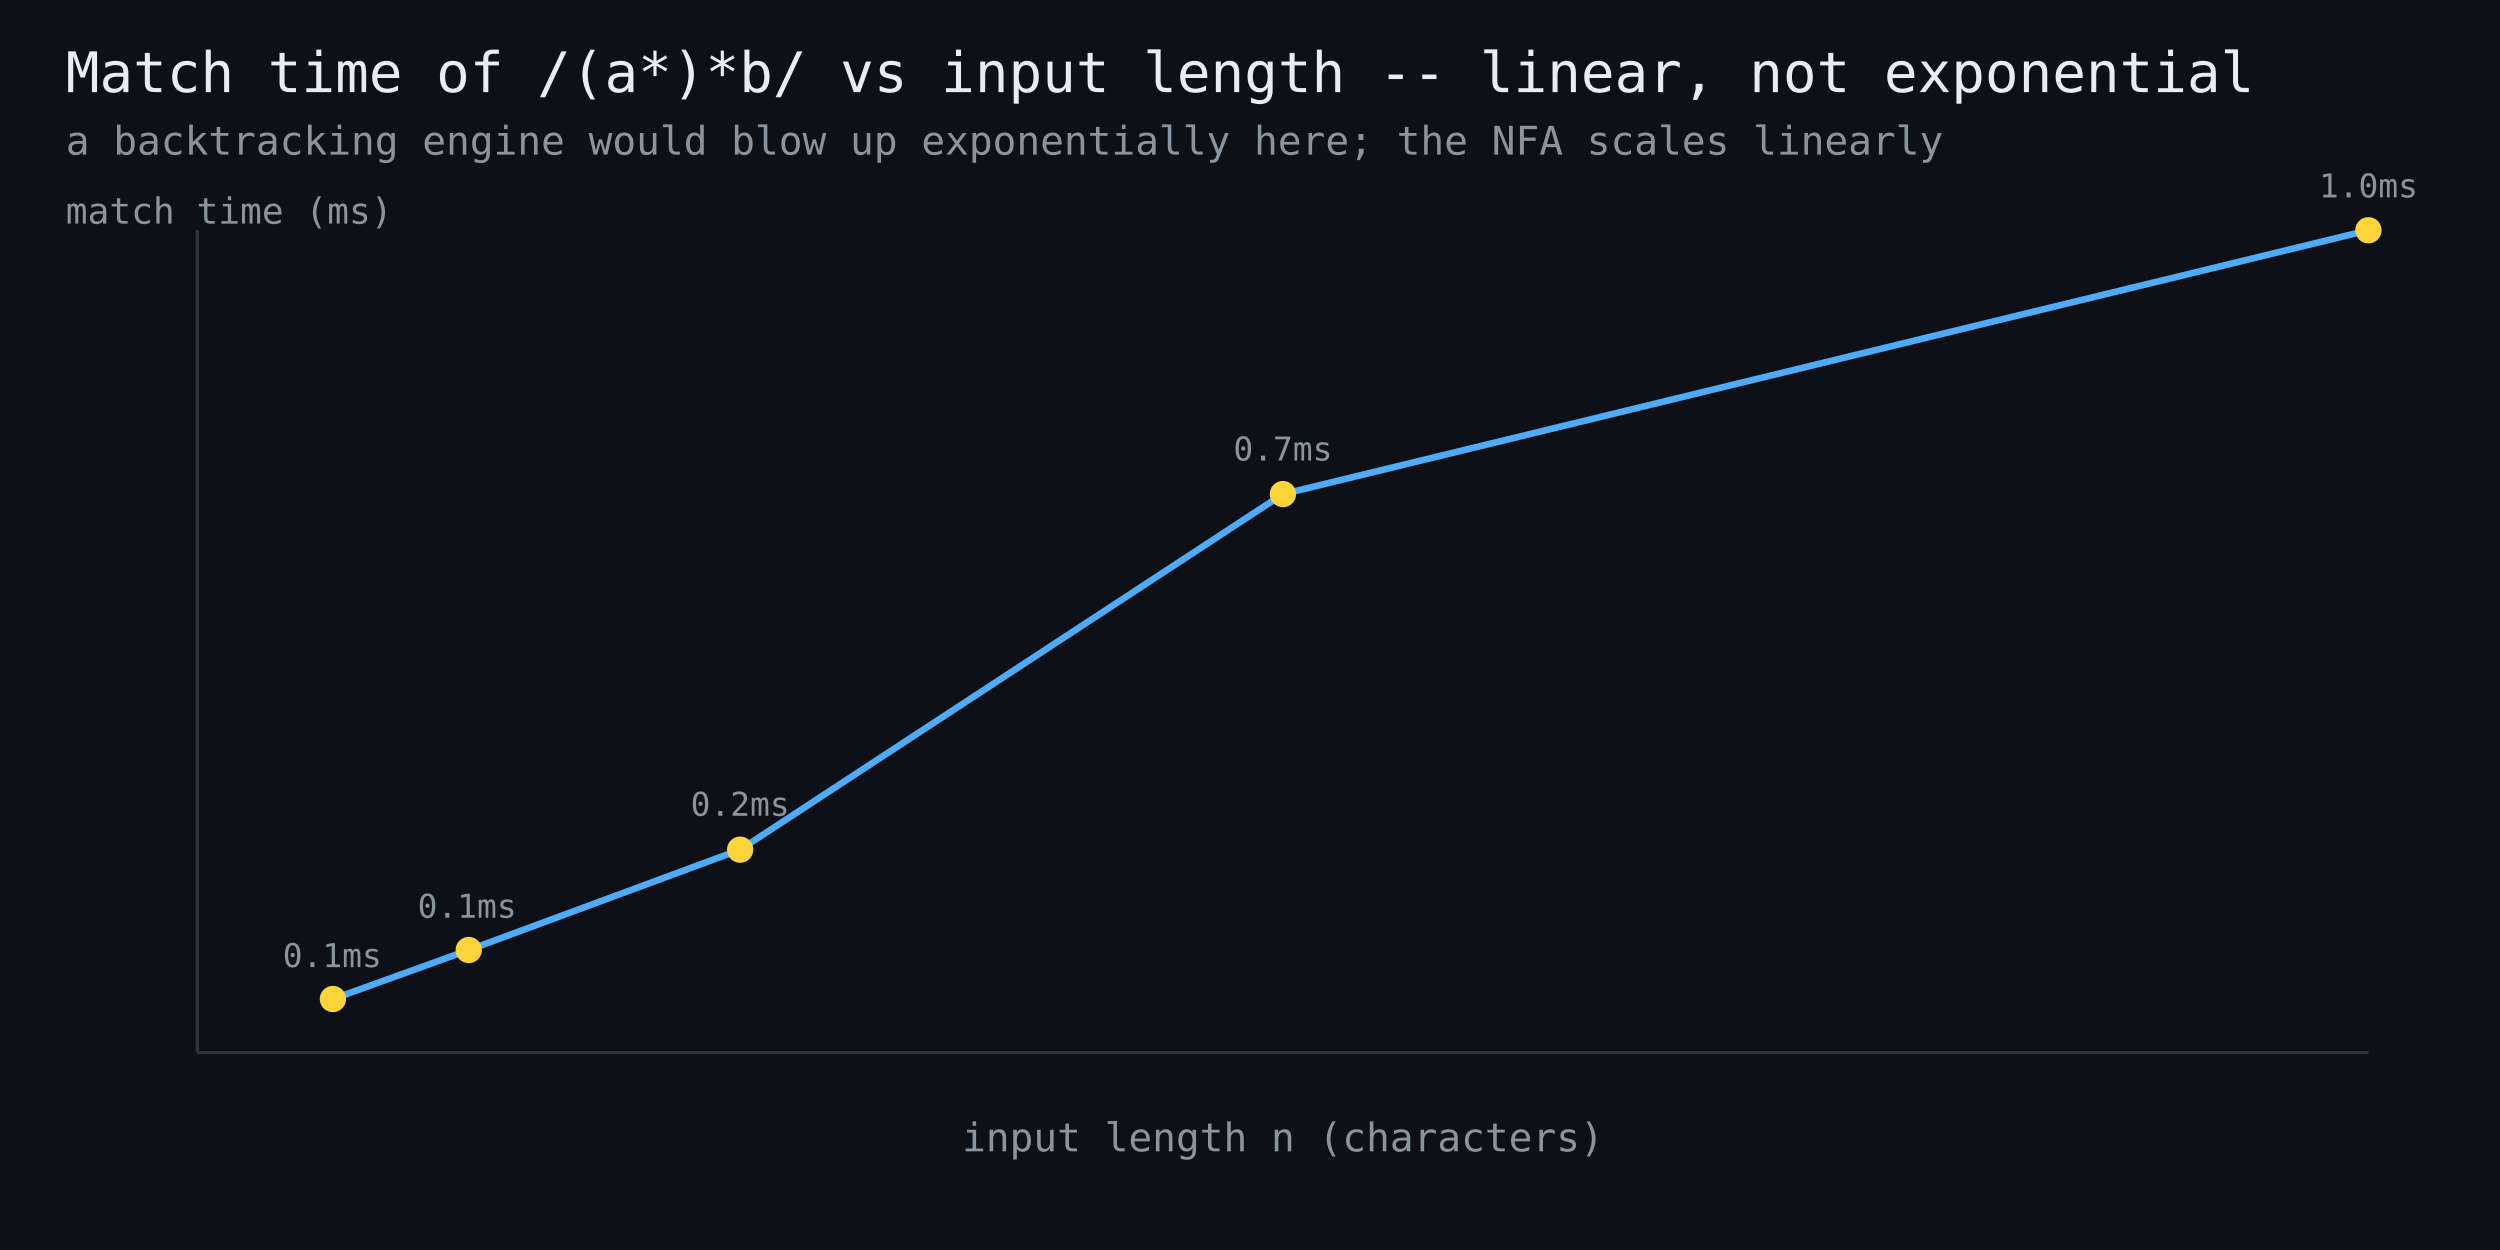
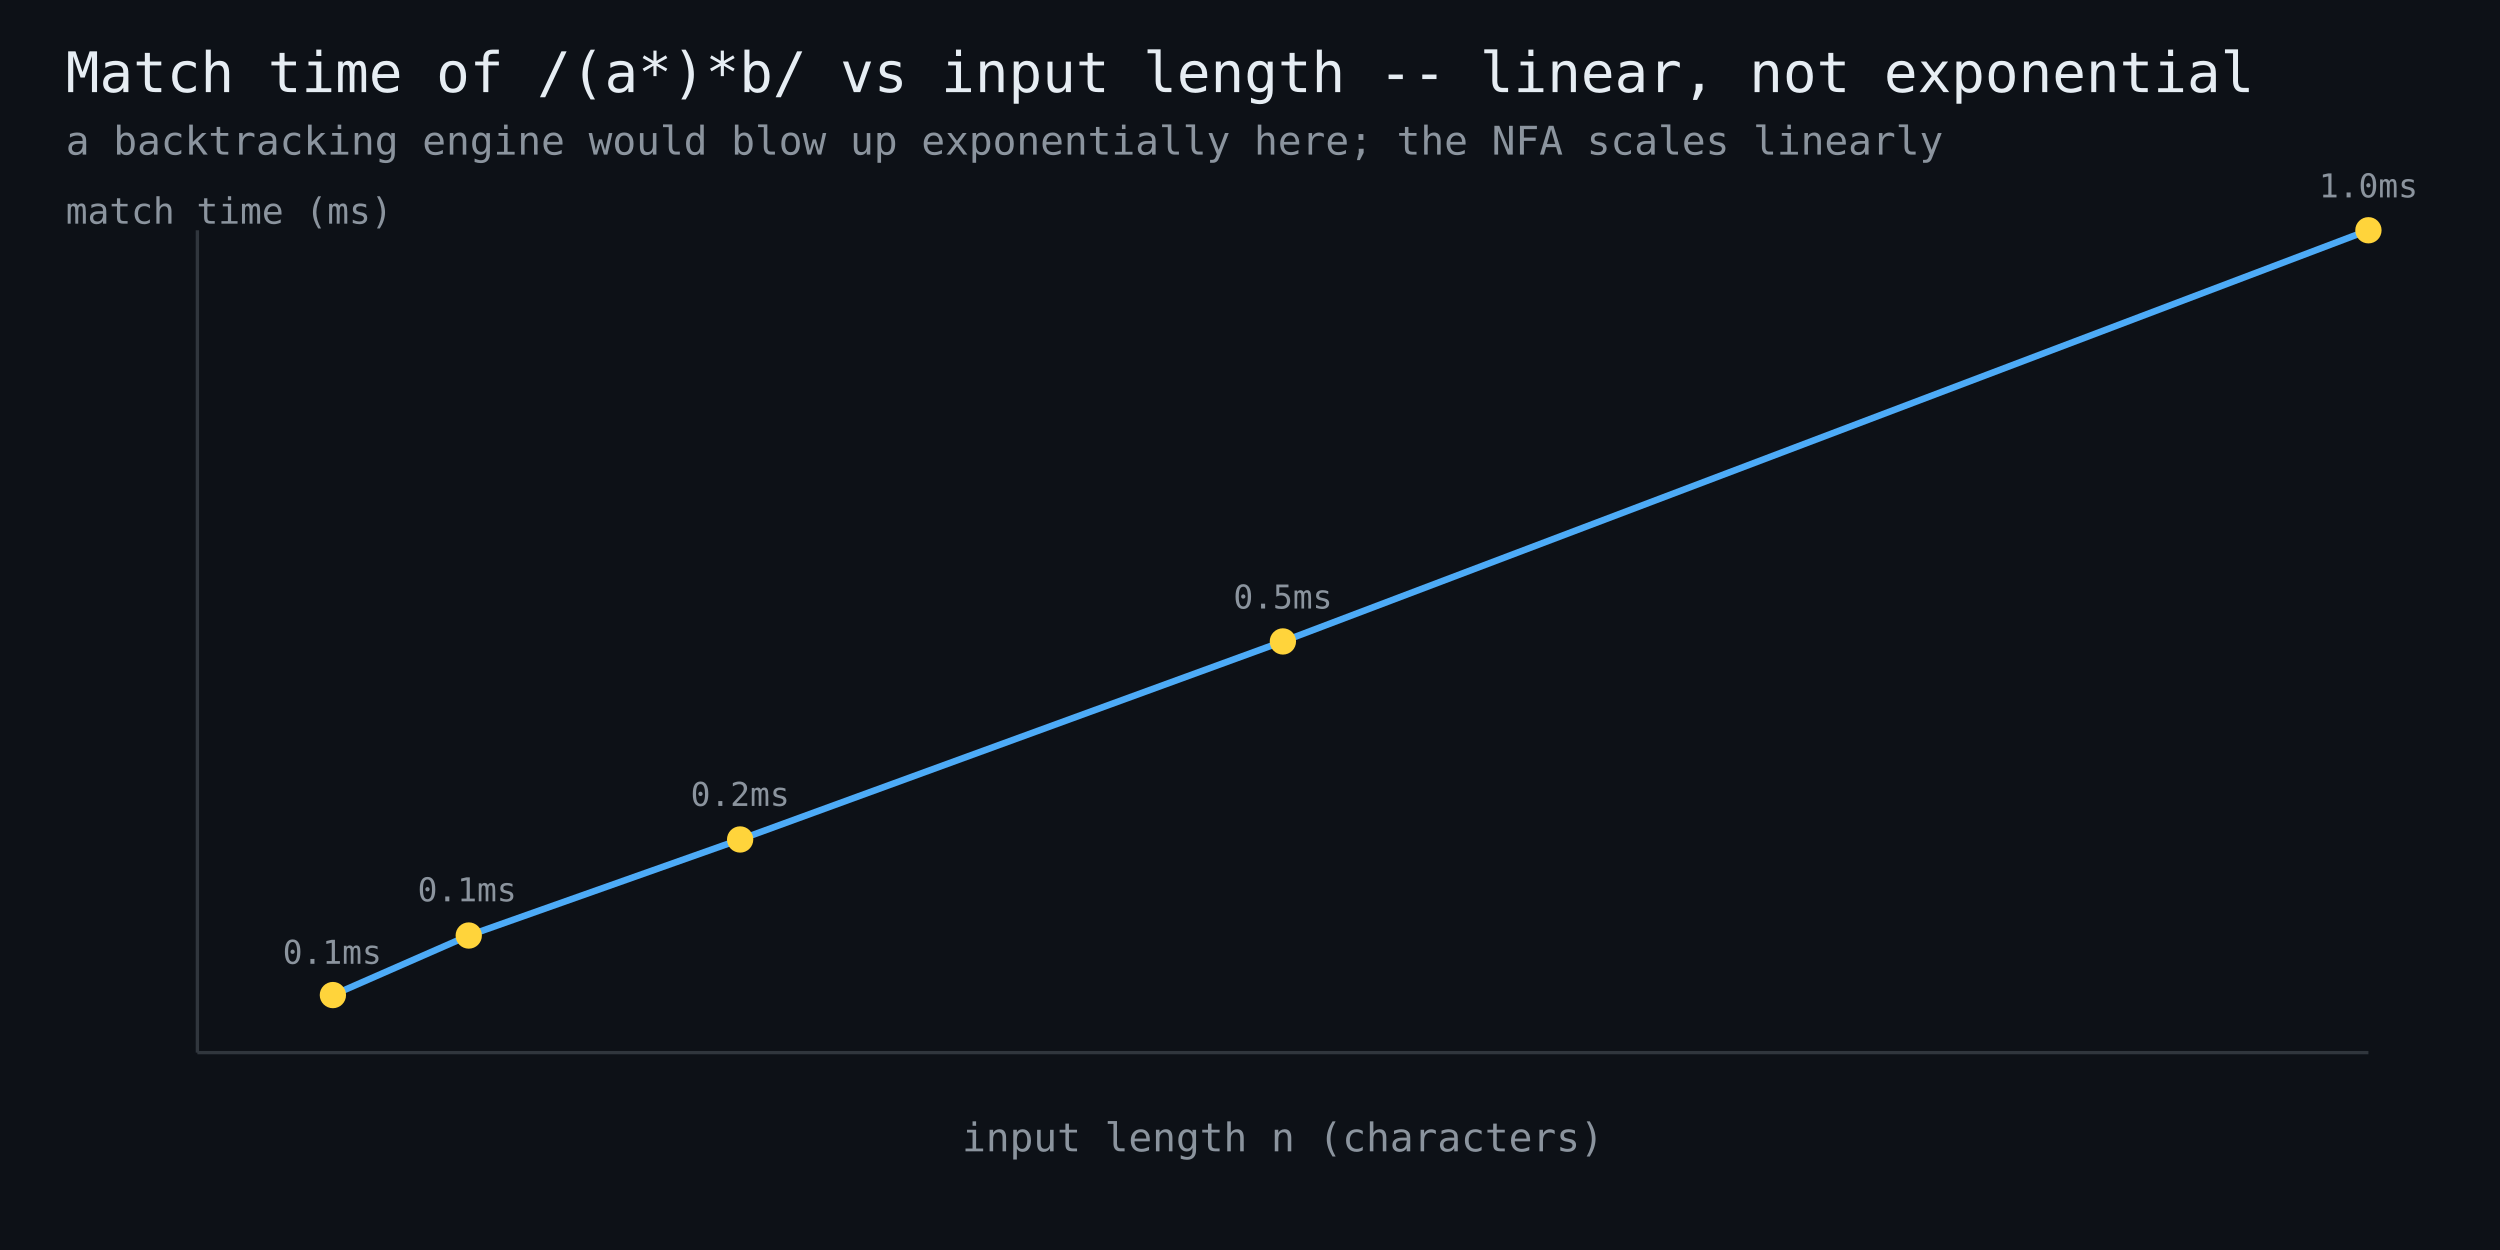
<svg xmlns="http://www.w3.org/2000/svg" width="760" height="380" viewBox="0 0 760 380" font-family="monospace">
  <rect width="760" height="380" fill="#0d1117" />
  <text x="20" y="28" fill="#e6edf3" font-size="17">Match time of /(a*)*b/ vs input length -- linear, not exponential</text>
  <text x="20" y="47" fill="#8b949e" font-size="12">a backtracking engine would blow up exponentially here; the NFA scales linearly</text>
  <line x1="60" y1="320" x2="720" y2="320" stroke="#30363d" stroke-width="1" />
  <line x1="60" y1="320" x2="60" y2="70" stroke="#30363d" stroke-width="1" />
-   <polyline points="101.2,303.7 142.5,288.8 225.0,258.3 390.0,150.2 720.0,70.0" fill="none" stroke="#4dabf7" stroke-width="2" />
-   <circle cx="101.2" cy="303.7" r="4" fill="#ffd43b" />
-   <text x="101" y="294" fill="#8b949e" font-size="10" text-anchor="middle">0.1ms</text>
-   <circle cx="142.5" cy="288.8" r="4" fill="#ffd43b" />
-   <text x="142" y="279" fill="#8b949e" font-size="10" text-anchor="middle">0.1ms</text>
-   <circle cx="225.0" cy="258.3" r="4" fill="#ffd43b" />
-   <text x="225" y="248" fill="#8b949e" font-size="10" text-anchor="middle">0.2ms</text>
-   <circle cx="390.0" cy="150.2" r="4" fill="#ffd43b" />
-   <text x="390" y="140" fill="#8b949e" font-size="10" text-anchor="middle">0.7ms</text>
+   <polyline points="101.2,302.5 142.5,284.4 225.0,255.2 390.0,195.0 720.0,70.0" fill="none" stroke="#4dabf7" stroke-width="2" />
+   <circle cx="101.2" cy="302.5" r="4" fill="#ffd43b" />
+   <text x="101" y="293" fill="#8b949e" font-size="10" text-anchor="middle">0.1ms</text>
+   <circle cx="142.5" cy="284.4" r="4" fill="#ffd43b" />
+   <text x="142" y="274" fill="#8b949e" font-size="10" text-anchor="middle">0.1ms</text>
+   <circle cx="225.0" cy="255.2" r="4" fill="#ffd43b" />
+   <text x="225" y="245" fill="#8b949e" font-size="10" text-anchor="middle">0.2ms</text>
+   <circle cx="390.0" cy="195.0" r="4" fill="#ffd43b" />
+   <text x="390" y="185" fill="#8b949e" font-size="10" text-anchor="middle">0.5ms</text>
  <circle cx="720.0" cy="70.0" r="4" fill="#ffd43b" />
  <text x="720" y="60" fill="#8b949e" font-size="10" text-anchor="middle">1.0ms</text>
  <text x="390" y="350" fill="#8b949e" font-size="12" text-anchor="middle">input length n (characters)</text>
  <text x="20" y="68" fill="#8b949e" font-size="11">match time (ms)</text>
</svg>
